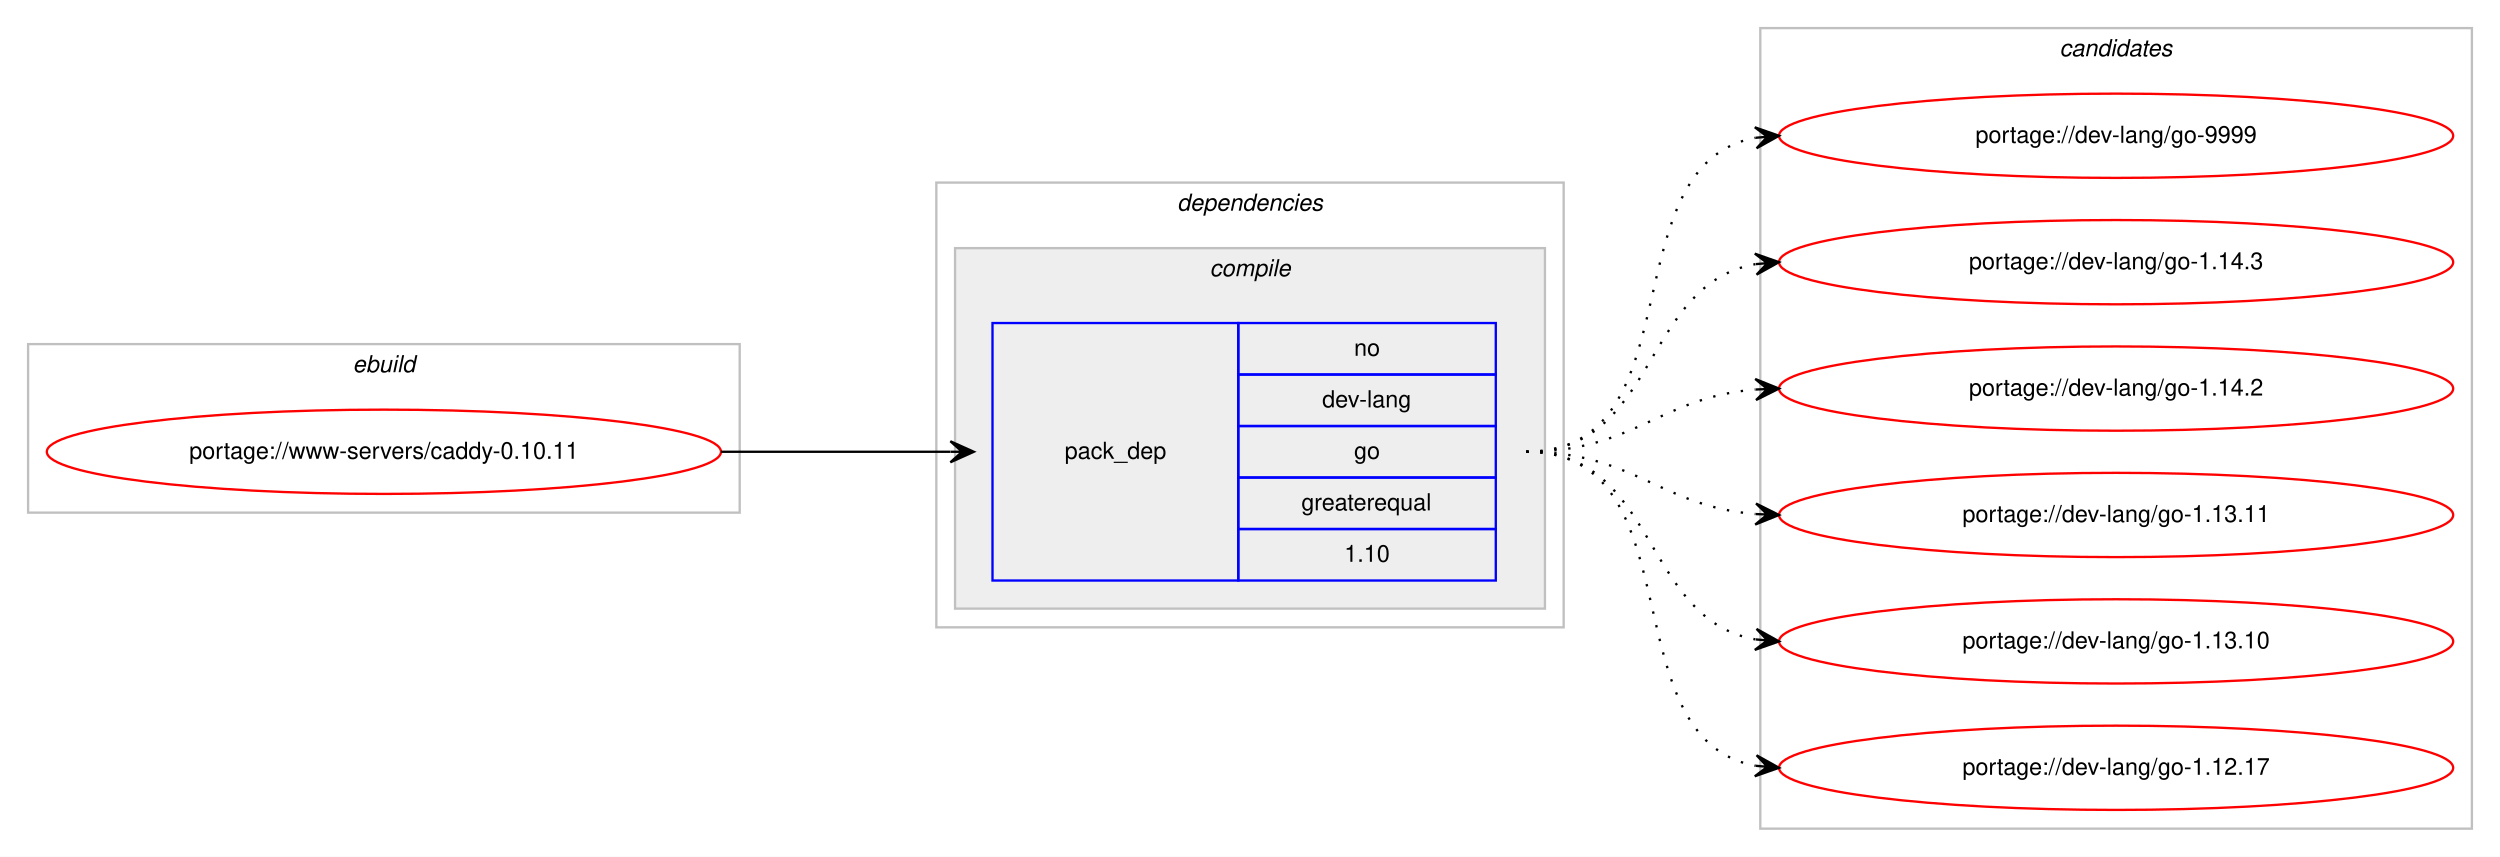
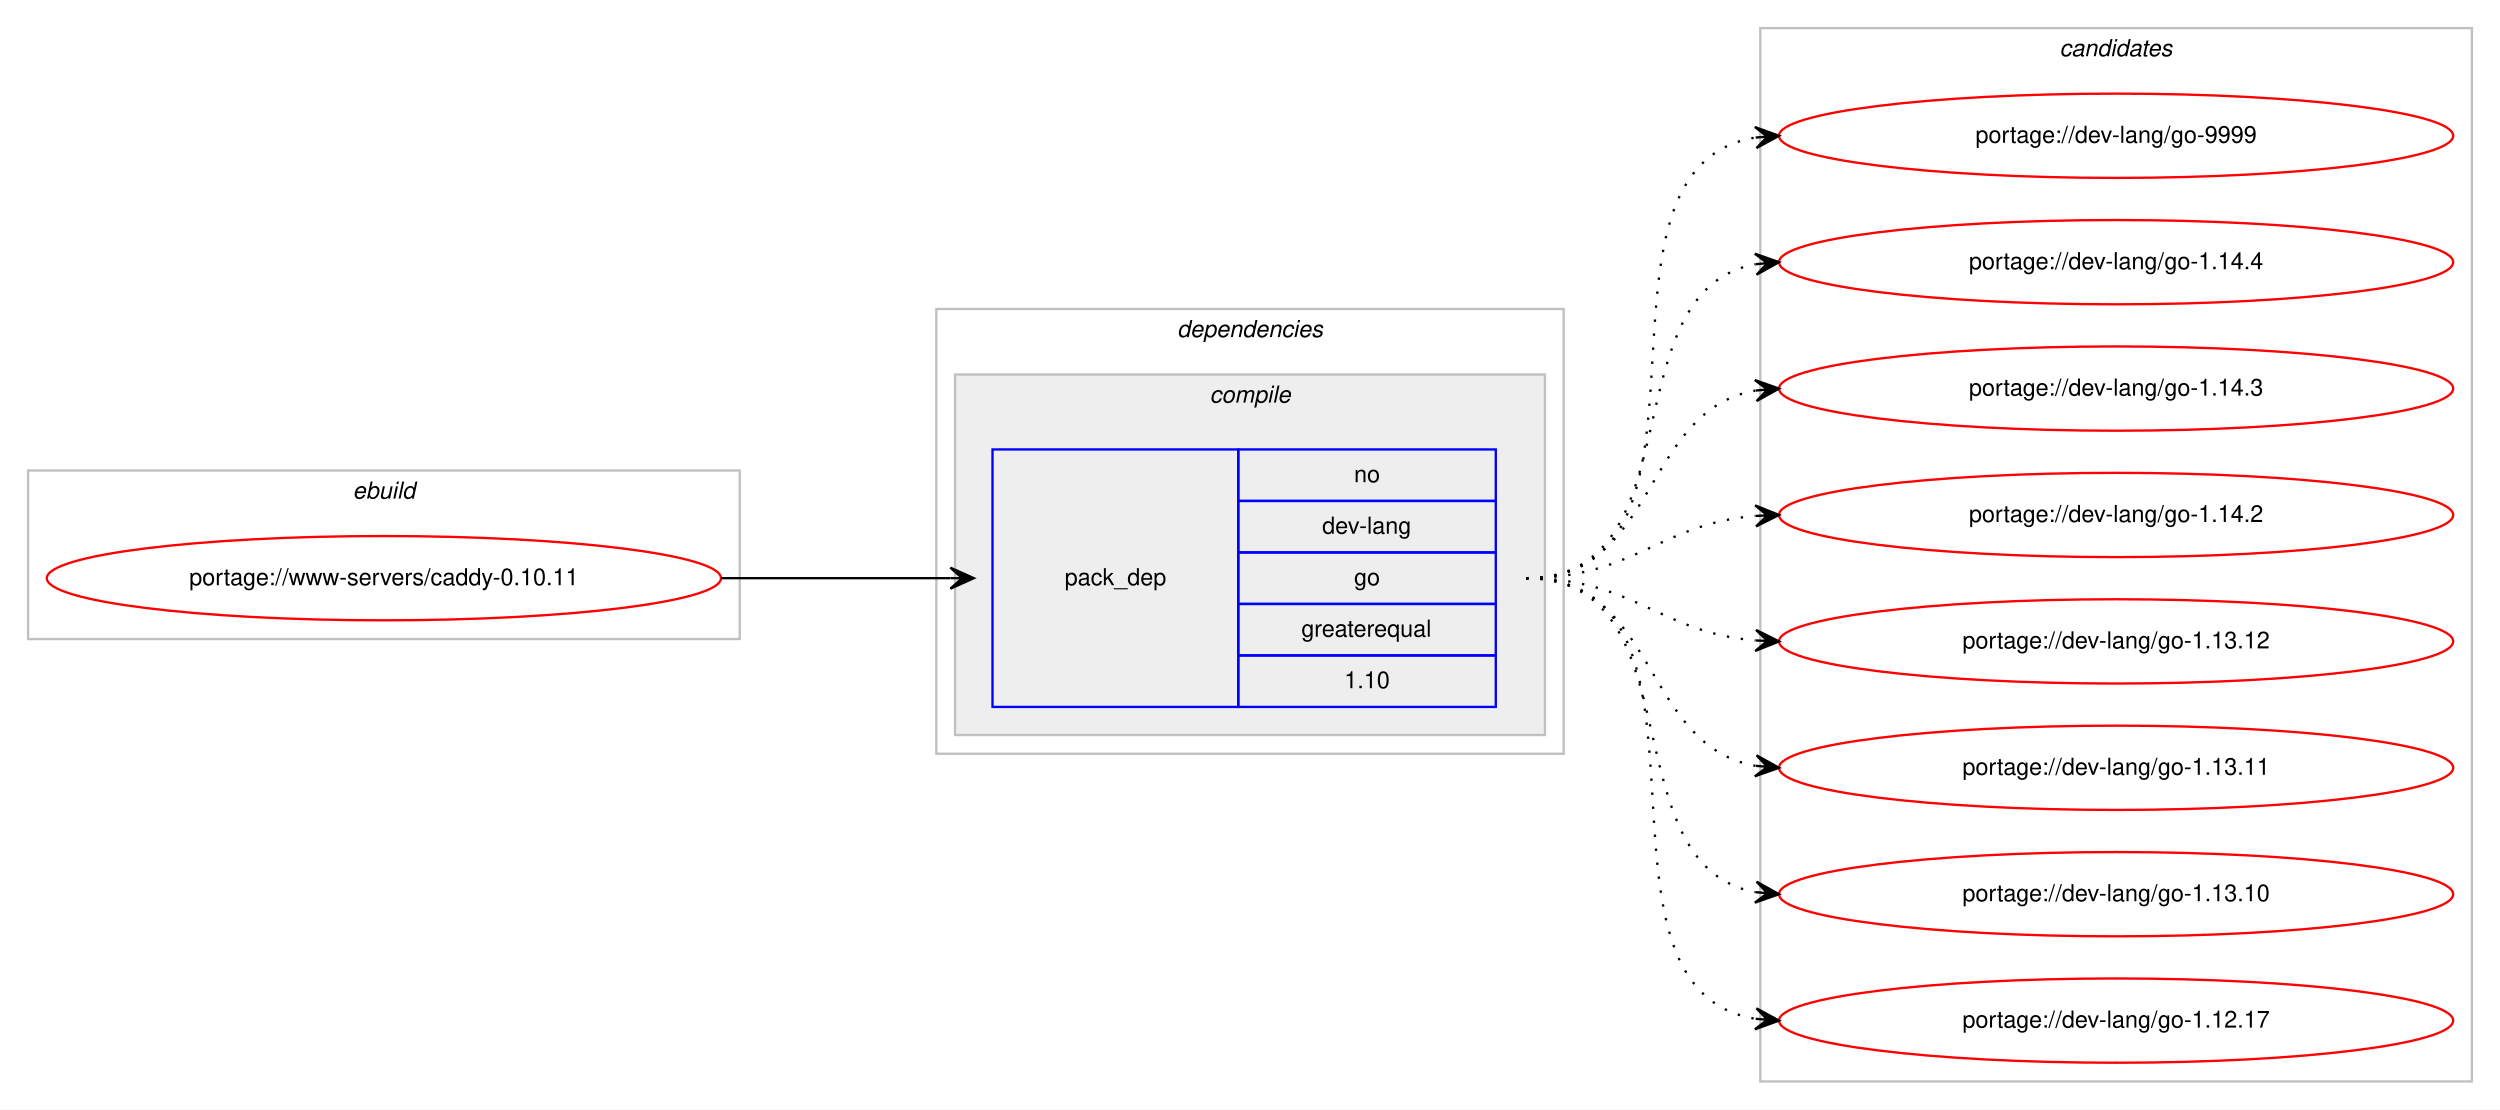
- <svg xmlns="http://www.w3.org/2000/svg" xmlns:xlink="http://www.w3.org/1999/xlink" width="1068pt" height="366pt" viewBox="0.00 0.00 1068.00 366.00">
-   <g id="graph0" class="graph" transform="scale(1 1) rotate(0) translate(4 362)">
-     <polygon fill="#ffffff" stroke="transparent" points="-4,4 -4,-362 1064,-362 1064,4 -4,4" />
+ <svg xmlns="http://www.w3.org/2000/svg" xmlns:xlink="http://www.w3.org/1999/xlink" width="1068pt" height="474pt" viewBox="0.00 0.00 1068.00 474.00">
+   <g id="graph0" class="graph" transform="scale(1 1) rotate(0) translate(4 470)">
+     <polygon fill="#ffffff" stroke="transparent" points="-4,4 -4,-470 1064,-470 1064,4 -4,4" />
    <g id="clust1" class="cluster">
-       <polygon fill="none" stroke="#c0c0c0" points="8,-143 8,-215 312,-215 312,-143 8,-143" />
-       <text text-anchor="start" x="146.663" y="-203" font-family="Helvetica,sans-Serif" font-style="italic" font-size="10.00" fill="#000000">ebuild</text>
+       <polygon fill="none" stroke="#c0c0c0" points="8,-197 8,-269 312,-269 312,-197 8,-197" />
+       <text text-anchor="start" x="146.663" y="-257" font-family="Helvetica,sans-Serif" font-style="italic" font-size="10.00" fill="#000000">ebuild</text>
    </g>
    <g id="clust2" class="cluster">
-       <polygon fill="none" stroke="#c0c0c0" points="396,-94 396,-284 664,-284 664,-94 396,-94" />
-       <text text-anchor="start" x="498.875" y="-272" font-family="Helvetica,sans-Serif" font-style="italic" font-size="10.00" fill="#000000">dependencies</text>
+       <polygon fill="none" stroke="#c0c0c0" points="396,-148 396,-338 664,-338 664,-148 396,-148" />
+       <text text-anchor="start" x="498.875" y="-326" font-family="Helvetica,sans-Serif" font-style="italic" font-size="10.00" fill="#000000">dependencies</text>
    </g>
    <g id="clust3" class="cluster">
-       <polygon fill="#eeeeee" stroke="#c0c0c0" points="404,-102 404,-256 656,-256 656,-102 404,-102" />
-       <text text-anchor="start" x="512.778" y="-244" font-family="Helvetica,sans-Serif" font-style="italic" font-size="10.00" fill="#000000">compile</text>
+       <polygon fill="#eeeeee" stroke="#c0c0c0" points="404,-156 404,-310 656,-310 656,-156 404,-156" />
+       <text text-anchor="start" x="512.778" y="-298" font-family="Helvetica,sans-Serif" font-style="italic" font-size="10.00" fill="#000000">compile</text>
    </g>
    <g id="clust7" class="cluster">
-       <polygon fill="none" stroke="#c0c0c0" points="748,-8 748,-350 1052,-350 1052,-8 748,-8" />
-       <text text-anchor="start" x="875.824" y="-338" font-family="Helvetica,sans-Serif" font-style="italic" font-size="10.00" fill="#000000">candidates</text>
+       <polygon fill="none" stroke="#c0c0c0" points="748,-8 748,-458 1052,-458 1052,-8 748,-8" />
+       <text text-anchor="start" x="875.824" y="-446" font-family="Helvetica,sans-Serif" font-style="italic" font-size="10.00" fill="#000000">candidates</text>
    </g>
    <g id="node1" class="node">
      <g id="a_node1">
        <a xlink:href="../www-servers/caddy-0.10.11.svg" xlink:title="portage://www-servers/caddy-0.10.11">
-           <ellipse fill="none" stroke="#ff0000" cx="160" cy="-169" rx="144" ry="18" />
-           <text text-anchor="middle" x="160" y="-166" font-family="Helvetica,sans-Serif" font-size="10.00" fill="#000000">portage://www-servers/caddy-0.10.11</text>
+           <ellipse fill="none" stroke="#ff0000" cx="160" cy="-223" rx="144" ry="18" />
+           <text text-anchor="middle" x="160" y="-220" font-family="Helvetica,sans-Serif" font-size="10.00" fill="#000000">portage://www-servers/caddy-0.10.11</text>
        </a>
      </g>
    </g>
    <g id="node2" class="node">
-       <polygon fill="none" stroke="#0000ff" points="420,-114 420,-224 525,-224 525,-114 420,-114" />
-       <text text-anchor="start" x="450.823" y="-166" font-family="Helvetica,sans-Serif" font-size="10.00" fill="#000000">pack_dep</text>
-       <polygon fill="none" stroke="#0000ff" points="525,-202 525,-224 635,-224 635,-202 525,-202" />
-       <text text-anchor="start" x="574.441" y="-210" font-family="Helvetica,sans-Serif" font-size="10.00" fill="#000000">no</text>
-       <polygon fill="none" stroke="#0000ff" points="525,-180 525,-202 635,-202 635,-180 525,-180" />
-       <text text-anchor="start" x="560.828" y="-188" font-family="Helvetica,sans-Serif" font-size="10.00" fill="#000000">dev-lang</text>
-       <polygon fill="none" stroke="#0000ff" points="525,-158 525,-180 635,-180 635,-158 525,-158" />
-       <text text-anchor="start" x="574.441" y="-166" font-family="Helvetica,sans-Serif" font-size="10.00" fill="#000000">go</text>
-       <polygon fill="none" stroke="#0000ff" points="525,-136 525,-158 635,-158 635,-136 525,-136" />
-       <text text-anchor="start" x="551.936" y="-144" font-family="Helvetica,sans-Serif" font-size="10.00" fill="#000000">greaterequal</text>
-       <polygon fill="none" stroke="#0000ff" points="525,-114 525,-136 635,-136 635,-114 525,-114" />
-       <text text-anchor="start" x="570.272" y="-122" font-family="Helvetica,sans-Serif" font-size="10.00" fill="#000000">1.10</text>
+       <polygon fill="none" stroke="#0000ff" points="420,-168 420,-278 525,-278 525,-168 420,-168" />
+       <text text-anchor="start" x="450.823" y="-220" font-family="Helvetica,sans-Serif" font-size="10.00" fill="#000000">pack_dep</text>
+       <polygon fill="none" stroke="#0000ff" points="525,-256 525,-278 635,-278 635,-256 525,-256" />
+       <text text-anchor="start" x="574.441" y="-264" font-family="Helvetica,sans-Serif" font-size="10.00" fill="#000000">no</text>
+       <polygon fill="none" stroke="#0000ff" points="525,-234 525,-256 635,-256 635,-234 525,-234" />
+       <text text-anchor="start" x="560.828" y="-242" font-family="Helvetica,sans-Serif" font-size="10.00" fill="#000000">dev-lang</text>
+       <polygon fill="none" stroke="#0000ff" points="525,-212 525,-234 635,-234 635,-212 525,-212" />
+       <text text-anchor="start" x="574.441" y="-220" font-family="Helvetica,sans-Serif" font-size="10.00" fill="#000000">go</text>
+       <polygon fill="none" stroke="#0000ff" points="525,-190 525,-212 635,-212 635,-190 525,-190" />
+       <text text-anchor="start" x="551.936" y="-198" font-family="Helvetica,sans-Serif" font-size="10.00" fill="#000000">greaterequal</text>
+       <polygon fill="none" stroke="#0000ff" points="525,-168 525,-190 635,-190 635,-168 525,-168" />
+       <text text-anchor="start" x="570.272" y="-176" font-family="Helvetica,sans-Serif" font-size="10.00" fill="#000000">1.10</text>
    </g>
    <g id="edge1" class="edge">
-       <path fill="none" stroke="#000000" d="M304,-169C348.438,-169 362.02,-169 401.878,-169" />
-       <polygon fill="#000000" stroke="#000000" points="412,-169 402,-173.5 407,-169 402,-169 402,-169 402,-169 407,-169 402,-164.5 412,-169 412,-169" />
+       <path fill="none" stroke="#000000" d="M304,-223C348.438,-223 362.02,-223 401.878,-223" />
+       <polygon fill="#000000" stroke="#000000" points="412,-223 402,-227.5 407,-223 402,-223 402,-223 402,-223 407,-223 402,-218.5 412,-223 412,-223" />
    </g>
    <g id="node3" class="node">
      <g id="a_node3">
        <a xlink:href="../dev-lang/go-9999.svg" xlink:title="portage://dev-lang/go-9999">
-           <ellipse fill="none" stroke="#ff0000" cx="900" cy="-304" rx="144" ry="18" />
-           <text text-anchor="middle" x="900" y="-301" font-family="Helvetica,sans-Serif" font-size="10.00" fill="#000000">portage://dev-lang/go-9999</text>
+           <ellipse fill="none" stroke="#ff0000" cx="900" cy="-412" rx="144" ry="18" />
+           <text text-anchor="middle" x="900" y="-409" font-family="Helvetica,sans-Serif" font-size="10.00" fill="#000000">portage://dev-lang/go-9999</text>
        </a>
      </g>
    </g>
    <g id="edge2" class="edge">
-       <path fill="none" stroke="#000000" stroke-dasharray="1,5" d="M648,-169C721.236,-169 683.175,-291.64 745.977,-303.138" />
-       <polygon fill="#000000" stroke="#000000" points="756,-304 745.651,-307.626 751.018,-303.572 746.037,-303.143 746.037,-303.143 746.037,-303.143 751.018,-303.572 746.423,-298.659 756,-304 756,-304" />
+       <path fill="none" stroke="#000000" stroke-dasharray="1,5" d="M648,-223C741.157,-223 665.347,-398.233 745.964,-411.238" />
+       <polygon fill="#000000" stroke="#000000" points="756,-412 745.688,-415.73 751.014,-411.622 746.029,-411.243 746.029,-411.243 746.029,-411.243 751.014,-411.622 746.369,-406.756 756,-412 756,-412" />
    </g>
    <g id="node4" class="node">
      <g id="a_node4">
-         <a xlink:href="../dev-lang/go-1.14.3.svg" xlink:title="portage://dev-lang/go-1.14.3">
-           <ellipse fill="none" stroke="#ff0000" cx="900" cy="-250" rx="144" ry="18" />
-           <text text-anchor="middle" x="900" y="-247" font-family="Helvetica,sans-Serif" font-size="10.00" fill="#000000">portage://dev-lang/go-1.14.3</text>
+         <a xlink:href="../dev-lang/go-1.14.4.svg" xlink:title="portage://dev-lang/go-1.14.4">
+           <ellipse fill="none" stroke="#ff0000" cx="900" cy="-358" rx="144" ry="18" />
+           <text text-anchor="middle" x="900" y="-355" font-family="Helvetica,sans-Serif" font-size="10.00" fill="#000000">portage://dev-lang/go-1.14.4</text>
        </a>
      </g>
    </g>
    <g id="edge3" class="edge">
-       <path fill="none" stroke="#000000" stroke-dasharray="1,5" d="M648,-169C704.367,-169 697.189,-240.488 745.861,-249.145" />
-       <polygon fill="#000000" stroke="#000000" points="756,-250 745.657,-253.644 751.018,-249.58 746.035,-249.16 746.035,-249.16 746.035,-249.16 751.018,-249.58 746.413,-244.676 756,-250 756,-250" />
+       <path fill="none" stroke="#000000" stroke-dasharray="1,5" d="M648,-223C721.236,-223 683.175,-345.64 745.977,-357.138" />
+       <polygon fill="#000000" stroke="#000000" points="756,-358 745.651,-361.626 751.018,-357.572 746.037,-357.143 746.037,-357.143 746.037,-357.143 751.018,-357.572 746.423,-352.659 756,-358 756,-358" />
    </g>
    <g id="node5" class="node">
      <g id="a_node5">
-         <a xlink:href="../dev-lang/go-1.14.2.svg" xlink:title="portage://dev-lang/go-1.14.2">
-           <ellipse fill="none" stroke="#ff0000" cx="900" cy="-196" rx="144" ry="18" />
-           <text text-anchor="middle" x="900" y="-193" font-family="Helvetica,sans-Serif" font-size="10.00" fill="#000000">portage://dev-lang/go-1.14.2</text>
+         <a xlink:href="../dev-lang/go-1.14.3.svg" xlink:title="portage://dev-lang/go-1.14.3">
+           <ellipse fill="none" stroke="#ff0000" cx="900" cy="-304" rx="144" ry="18" />
+           <text text-anchor="middle" x="900" y="-301" font-family="Helvetica,sans-Serif" font-size="10.00" fill="#000000">portage://dev-lang/go-1.14.3</text>
        </a>
      </g>
    </g>
    <g id="edge4" class="edge">
-       <path fill="none" stroke="#000000" stroke-dasharray="1,5" d="M648,-169C693.902,-169 705.004,-192.239 745.876,-195.597" />
-       <polygon fill="#000000" stroke="#000000" points="756,-196 745.829,-200.099 751.004,-195.801 746.008,-195.602 746.008,-195.602 746.008,-195.602 751.004,-195.801 746.187,-191.106 756,-196 756,-196" />
+       <path fill="none" stroke="#000000" stroke-dasharray="1,5" d="M648,-223C704.367,-223 697.189,-294.488 745.861,-303.145" />
+       <polygon fill="#000000" stroke="#000000" points="756,-304 745.657,-307.644 751.018,-303.58 746.035,-303.16 746.035,-303.16 746.035,-303.16 751.018,-303.58 746.413,-298.676 756,-304 756,-304" />
    </g>
    <g id="node6" class="node">
      <g id="a_node6">
+         <a xlink:href="../dev-lang/go-1.14.2.svg" xlink:title="portage://dev-lang/go-1.14.2">
+           <ellipse fill="none" stroke="#ff0000" cx="900" cy="-250" rx="144" ry="18" />
+           <text text-anchor="middle" x="900" y="-247" font-family="Helvetica,sans-Serif" font-size="10.00" fill="#000000">portage://dev-lang/go-1.14.2</text>
+         </a>
+       </g>
+     </g>
+     <g id="edge5" class="edge">
+       <path fill="none" stroke="#000000" stroke-dasharray="1,5" d="M648,-223C693.902,-223 705.004,-246.239 745.876,-249.597" />
+       <polygon fill="#000000" stroke="#000000" points="756,-250 745.829,-254.099 751.004,-249.801 746.008,-249.602 746.008,-249.602 746.008,-249.602 751.004,-249.801 746.187,-245.106 756,-250 756,-250" />
+     </g>
+     <g id="node7" class="node">
+       <g id="a_node7">
+         <a xlink:href="../dev-lang/go-1.13.12.svg" xlink:title="portage://dev-lang/go-1.13.12">
+           <ellipse fill="none" stroke="#ff0000" cx="900" cy="-196" rx="144" ry="18" />
+           <text text-anchor="middle" x="900" y="-193" font-family="Helvetica,sans-Serif" font-size="10.00" fill="#000000">portage://dev-lang/go-1.13.12</text>
+         </a>
+       </g>
+     </g>
+     <g id="edge6" class="edge">
+       <path fill="none" stroke="#000000" stroke-dasharray="1,5" d="M648,-223C693.902,-223 705.004,-199.761 745.876,-196.403" />
+       <polygon fill="#000000" stroke="#000000" points="756,-196 746.187,-200.894 751.004,-196.199 746.008,-196.398 746.008,-196.398 746.008,-196.398 751.004,-196.199 745.829,-191.901 756,-196 756,-196" />
+     </g>
+     <g id="node8" class="node">
+       <g id="a_node8">
        <a xlink:href="../dev-lang/go-1.13.11.svg" xlink:title="portage://dev-lang/go-1.13.11">
          <ellipse fill="none" stroke="#ff0000" cx="900" cy="-142" rx="144" ry="18" />
          <text text-anchor="middle" x="900" y="-139" font-family="Helvetica,sans-Serif" font-size="10.00" fill="#000000">portage://dev-lang/go-1.13.11</text>
        </a>
      </g>
    </g>
-     <g id="edge5" class="edge">
-       <path fill="none" stroke="#000000" stroke-dasharray="1,5" d="M648,-169C693.902,-169 705.004,-145.761 745.876,-142.403" />
-       <polygon fill="#000000" stroke="#000000" points="756,-142 746.187,-146.894 751.004,-142.199 746.008,-142.398 746.008,-142.398 746.008,-142.398 751.004,-142.199 745.829,-137.901 756,-142 756,-142" />
+     <g id="edge7" class="edge">
+       <path fill="none" stroke="#000000" stroke-dasharray="1,5" d="M648,-223C704.367,-223 697.189,-151.512 745.861,-142.855" />
+       <polygon fill="#000000" stroke="#000000" points="756,-142 746.413,-147.324 751.018,-142.42 746.035,-142.84 746.035,-142.84 746.035,-142.84 751.018,-142.42 745.657,-138.356 756,-142 756,-142" />
    </g>
-     <g id="node7" class="node">
-       <g id="a_node7">
+     <g id="node9" class="node">
+       <g id="a_node9">
        <a xlink:href="../dev-lang/go-1.13.10.svg" xlink:title="portage://dev-lang/go-1.13.10">
          <ellipse fill="none" stroke="#ff0000" cx="900" cy="-88" rx="144" ry="18" />
          <text text-anchor="middle" x="900" y="-85" font-family="Helvetica,sans-Serif" font-size="10.00" fill="#000000">portage://dev-lang/go-1.13.10</text>
        </a>
      </g>
    </g>
-     <g id="edge6" class="edge">
-       <path fill="none" stroke="#000000" stroke-dasharray="1,5" d="M648,-169C704.367,-169 697.189,-97.512 745.861,-88.855" />
-       <polygon fill="#000000" stroke="#000000" points="756,-88 746.413,-93.324 751.018,-88.42 746.035,-88.84 746.035,-88.84 746.035,-88.84 751.018,-88.42 745.657,-84.356 756,-88 756,-88" />
+     <g id="edge8" class="edge">
+       <path fill="none" stroke="#000000" stroke-dasharray="1,5" d="M648,-223C721.236,-223 683.175,-100.36 745.977,-88.862" />
+       <polygon fill="#000000" stroke="#000000" points="756,-88 746.423,-93.341 751.018,-88.428 746.037,-88.857 746.037,-88.857 746.037,-88.857 751.018,-88.428 745.651,-84.374 756,-88 756,-88" />
    </g>
-     <g id="node8" class="node">
-       <g id="a_node8">
+     <g id="node10" class="node">
+       <g id="a_node10">
        <a xlink:href="../dev-lang/go-1.12.17.svg" xlink:title="portage://dev-lang/go-1.12.17">
          <ellipse fill="none" stroke="#ff0000" cx="900" cy="-34" rx="144" ry="18" />
          <text text-anchor="middle" x="900" y="-31" font-family="Helvetica,sans-Serif" font-size="10.00" fill="#000000">portage://dev-lang/go-1.12.17</text>
        </a>
      </g>
    </g>
-     <g id="edge7" class="edge">
-       <path fill="none" stroke="#000000" stroke-dasharray="1,5" d="M648,-169C721.236,-169 683.175,-46.36 745.977,-34.862" />
-       <polygon fill="#000000" stroke="#000000" points="756,-34 746.423,-39.34 751.018,-34.428 746.037,-34.857 746.037,-34.857 746.037,-34.857 751.018,-34.428 745.651,-30.374 756,-34 756,-34" />
+     <g id="edge9" class="edge">
+       <path fill="none" stroke="#000000" stroke-dasharray="1,5" d="M648,-223C741.157,-223 665.347,-47.767 745.964,-34.761" />
+       <polygon fill="#000000" stroke="#000000" points="756,-34 746.369,-39.244 751.014,-34.378 746.029,-34.757 746.029,-34.757 746.029,-34.757 751.014,-34.378 745.688,-30.27 756,-34 756,-34" />
    </g>
  </g>
</svg>
